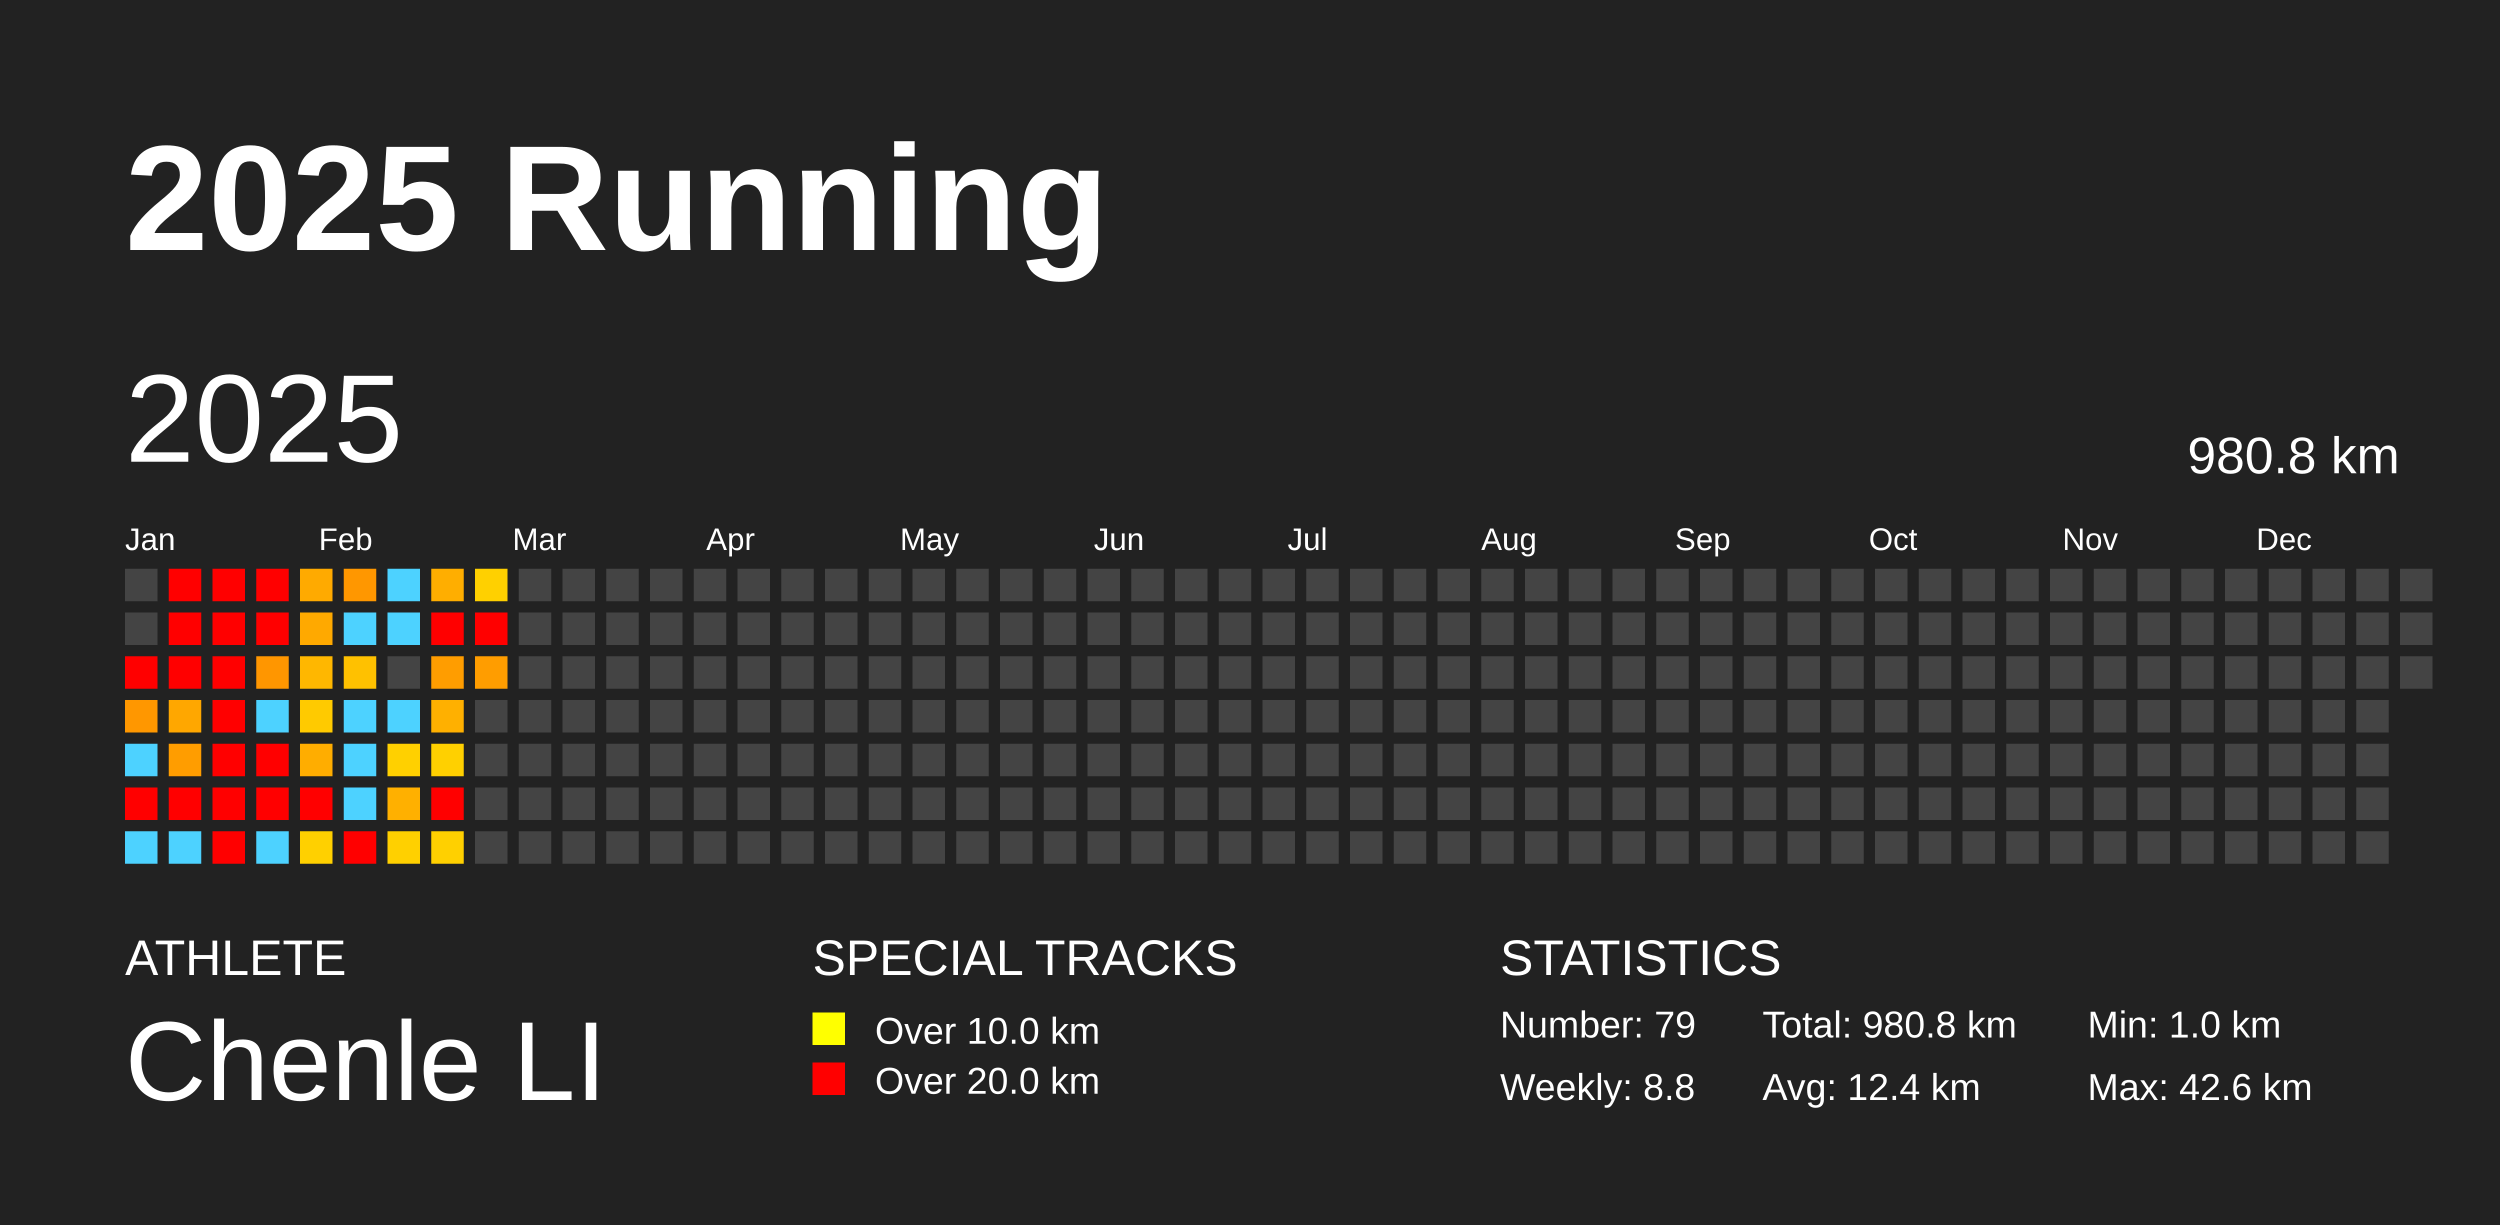
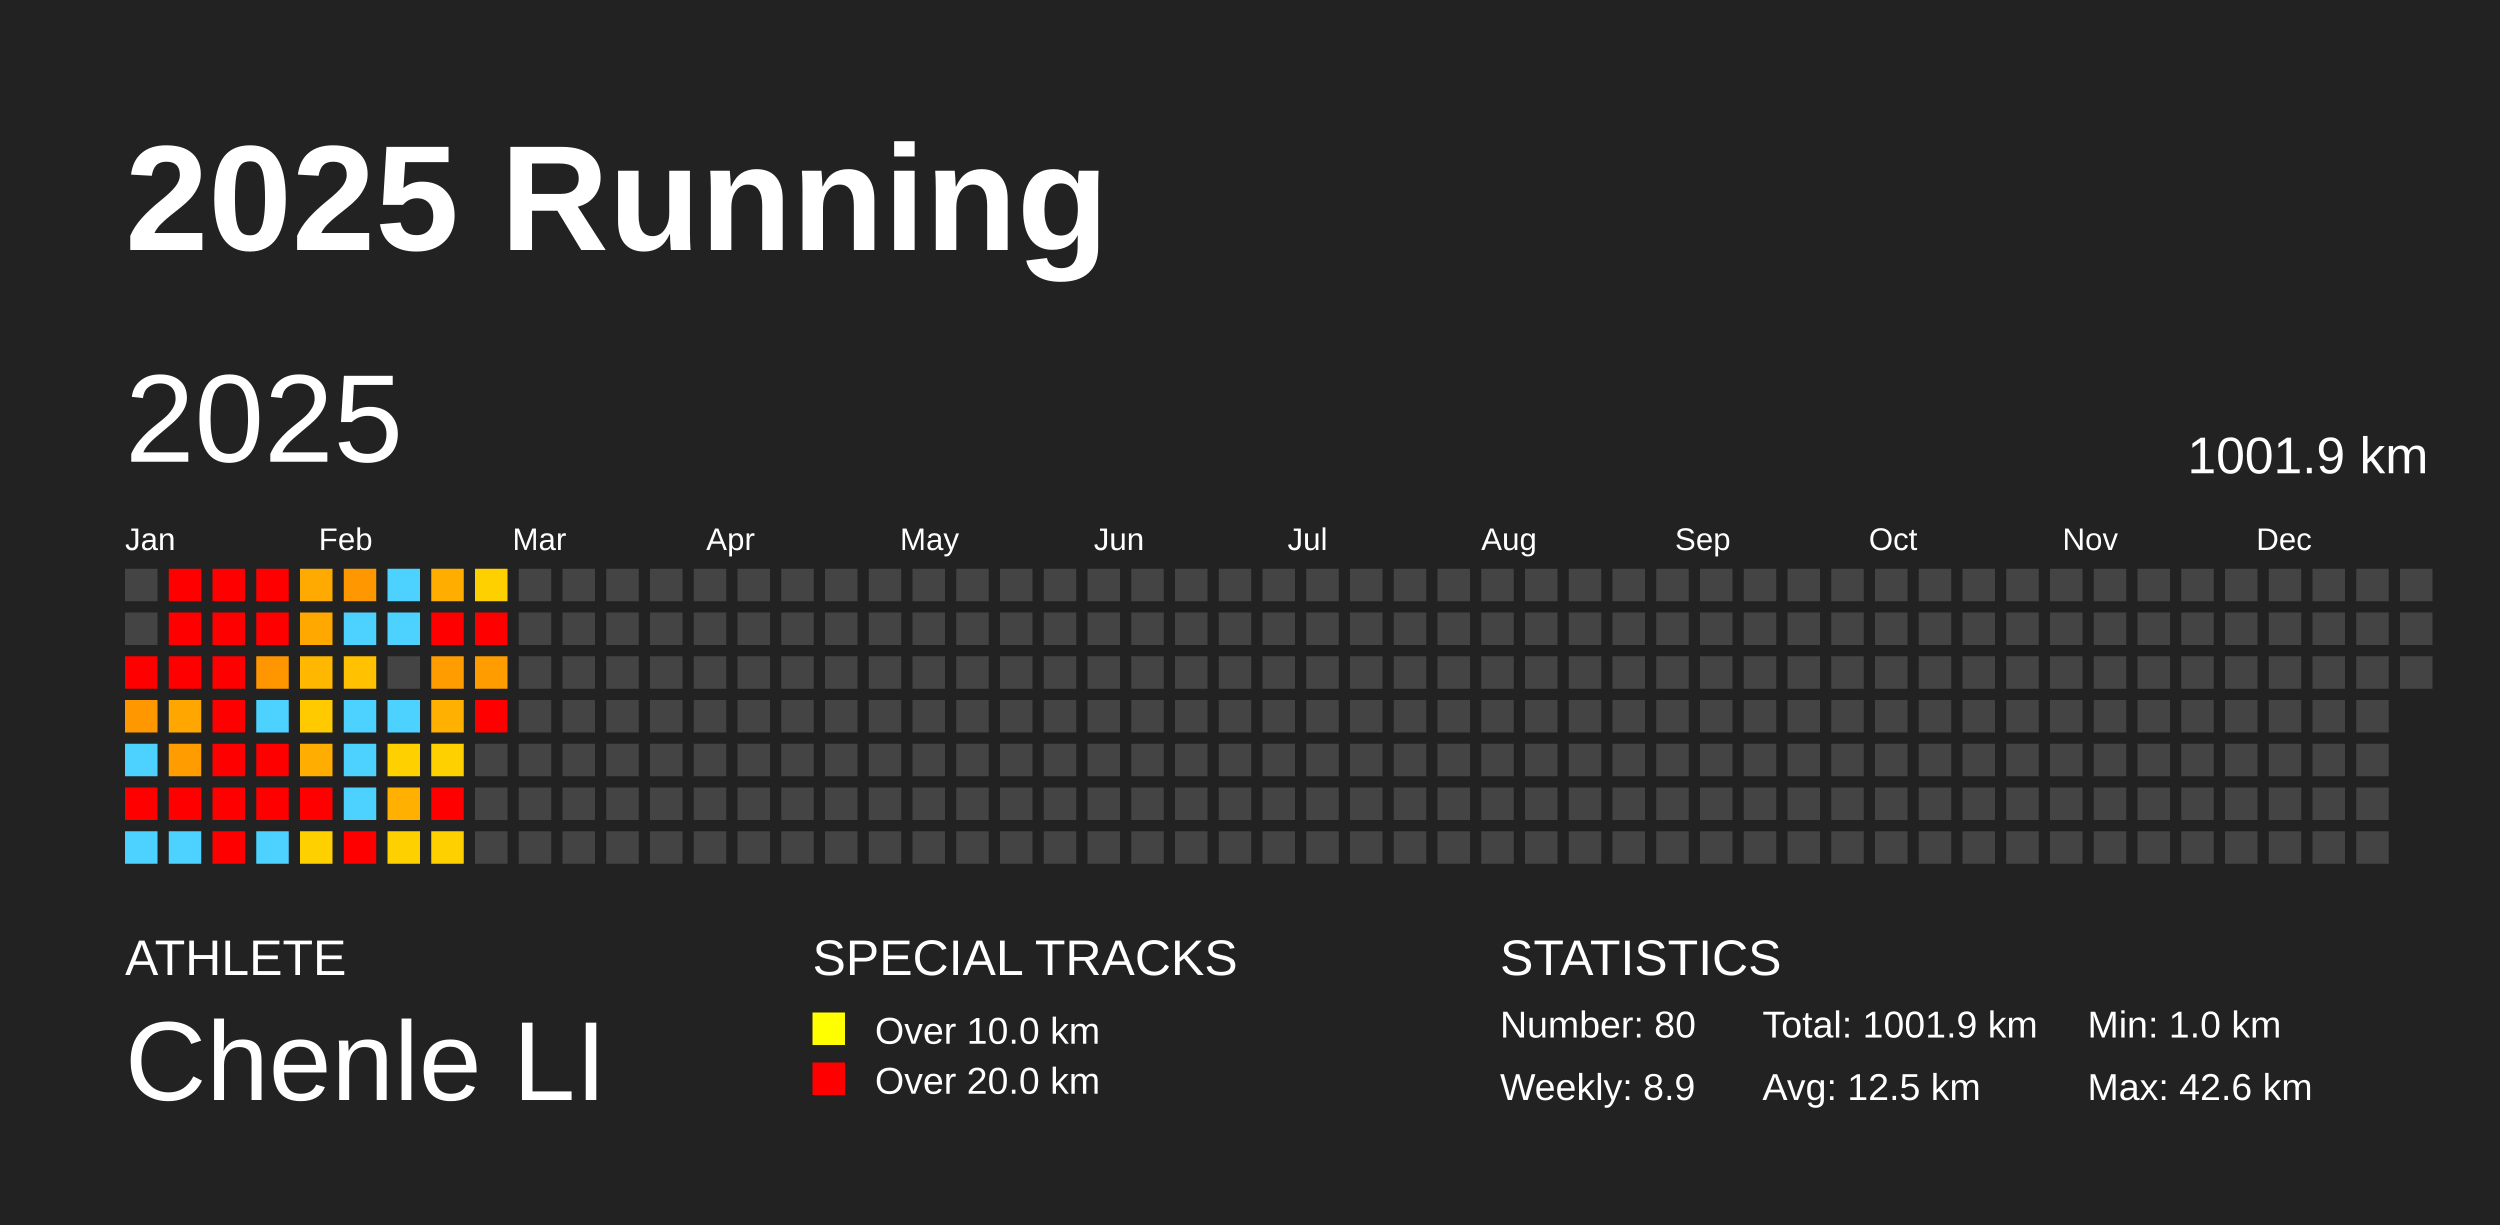
<svg xmlns="http://www.w3.org/2000/svg" baseProfile="full" height="98mm" version="1.1" viewBox="0,0,200,98" width="200mm">
  <defs />
  <rect fill="#222222" height="98" width="200" x="0" y="0" />
  <text fill="#FFFFFF" style="font-size:12px; font-family:Arial; font-weight:bold;" x="10" y="20">2025 Running</text>
  <text fill="#FFFFFF" style="font-size:4px; font-family:Arial" x="10" y="78">ATHLETE</text>
  <text fill="#FFFFFF" style="font-size:9px; font-family:Arial" x="10" y="88">Chenle LI</text>
  <text fill="#FFFFFF" style="font-size:4px; font-family:Arial" x="65" y="78">SPECIAL TRACKS</text>
  <rect fill="yellow" height="2.6" width="2.6" x="65" y="81" />
  <text fill="#FFFFFF" style="font-size:3px; font-family:Arial" x="70" y="83.5">Over 10.0 km</text>
  <rect fill="red" height="2.6" width="2.6" x="65" y="85" />
  <text fill="#FFFFFF" style="font-size:3px; font-family:Arial" x="70" y="87.5">Over 20.0 km</text>
  <text fill="#FFFFFF" style="font-size:4px; font-family:Arial" x="120" y="78">STATISTICS</text>
-   <text fill="#FFFFFF" style="font-size:3px; font-family:Arial" x="120" y="83">Number: 79</text>
-   <text fill="#FFFFFF" style="font-size:3px; font-family:Arial" x="120" y="88">Weekly: 8.8</text>
-   <text fill="#FFFFFF" style="font-size:3px; font-family:Arial" x="141" y="83">Total: 980.8 km</text>
-   <text fill="#FFFFFF" style="font-size:3px; font-family:Arial" x="141" y="88">Avg: 12.4 km</text>
+   <text fill="#FFFFFF" style="font-size:3px; font-family:Arial" x="120" y="83">Number: 80</text>
+   <text fill="#FFFFFF" style="font-size:3px; font-family:Arial" x="120" y="88">Weekly: 8.9</text>
+   <text fill="#FFFFFF" style="font-size:3px; font-family:Arial" x="141" y="83">Total: 1001.9 km</text>
+   <text fill="#FFFFFF" style="font-size:3px; font-family:Arial" x="141" y="88">Avg: 12.5 km</text>
  <text fill="#FFFFFF" style="font-size:3px; font-family:Arial" x="167" y="83">Min: 1.0 km</text>
  <text fill="#FFFFFF" style="font-size:3px; font-family:Arial" x="167" y="88">Max: 42.6 km</text>
  <text dominant-baseline="hanging" fill="#FFFFFF" style="font-size:10.0px; font-family:Arial;" x="10" y="30">2025</text>
-   <text dominant-baseline="hanging" fill="#FFFFFF" style="font-size:4.125px; font-family:Arial;" x="175" y="35">980.8 km</text>
+   <text dominant-baseline="hanging" fill="#FFFFFF" style="font-size:4.125px; font-family:Arial;" x="175" y="35">1001.9 km</text>
  <text fill="#FFFFFF" style="font-size:2.5px; font-family:Arial" x="10.0" y="44">Jan</text>
  <text fill="#FFFFFF" style="font-size:2.5px; font-family:Arial" x="25.5" y="44">Feb</text>
  <text fill="#FFFFFF" style="font-size:2.5px; font-family:Arial" x="41.0" y="44">Mar</text>
  <text fill="#FFFFFF" style="font-size:2.5px; font-family:Arial" x="56.5" y="44">Apr</text>
  <text fill="#FFFFFF" style="font-size:2.5px; font-family:Arial" x="72.0" y="44">May</text>
  <text fill="#FFFFFF" style="font-size:2.5px; font-family:Arial" x="87.5" y="44">Jun</text>
  <text fill="#FFFFFF" style="font-size:2.5px; font-family:Arial" x="103.0" y="44">Jul</text>
  <text fill="#FFFFFF" style="font-size:2.5px; font-family:Arial" x="118.5" y="44">Aug</text>
  <text fill="#FFFFFF" style="font-size:2.5px; font-family:Arial" x="134.0" y="44">Sep</text>
  <text fill="#FFFFFF" style="font-size:2.5px; font-family:Arial" x="149.5" y="44">Oct</text>
  <text fill="#FFFFFF" style="font-size:2.5px; font-family:Arial" x="165.0" y="44">Nov</text>
  <text fill="#FFFFFF" style="font-size:2.5px; font-family:Arial" x="180.5" y="44">Dec</text>
  <rect fill="#444444" height="2.6" width="2.6" x="10.0" y="45.5" />
  <rect fill="#444444" height="2.6" width="2.6" x="10.0" y="49.0" />
  <rect fill="red" height="2.6" width="2.6" x="10.0" y="52.5" />
  <rect fill="#ff9700" height="2.6" width="2.6" x="10.0" y="56.0" />
  <rect fill="#4dd2ff" height="2.6" width="2.6" x="10.0" y="59.5" />
  <rect fill="red" height="2.6" width="2.6" x="10.0" y="63.0" />
  <rect fill="#4dd2ff" height="2.6" width="2.6" x="10.0" y="66.5" />
  <rect fill="red" height="2.6" width="2.6" x="13.5" y="45.5" />
  <rect fill="red" height="2.6" width="2.6" x="13.5" y="49.0" />
  <rect fill="red" height="2.6" width="2.6" x="13.5" y="52.5" />
  <rect fill="#ffa700" height="2.6" width="2.6" x="13.5" y="56.0" />
  <rect fill="#ff9d00" height="2.6" width="2.6" x="13.5" y="59.5" />
  <rect fill="red" height="2.6" width="2.6" x="13.5" y="63.0" />
  <rect fill="#4dd2ff" height="2.6" width="2.6" x="13.5" y="66.5" />
  <rect fill="red" height="2.6" width="2.6" x="17.0" y="45.5" />
  <rect fill="red" height="2.6" width="2.6" x="17.0" y="49.0" />
  <rect fill="red" height="2.6" width="2.6" x="17.0" y="52.5" />
  <rect fill="red" height="2.6" width="2.6" x="17.0" y="56.0" />
  <rect fill="red" height="2.6" width="2.6" x="17.0" y="59.5" />
  <rect fill="red" height="2.6" width="2.6" x="17.0" y="63.0" />
  <rect fill="red" height="2.6" width="2.6" x="17.0" y="66.5" />
  <rect fill="red" height="2.6" width="2.6" x="20.5" y="45.5" />
  <rect fill="red" height="2.6" width="2.6" x="20.5" y="49.0" />
  <rect fill="#ff9600" height="2.6" width="2.6" x="20.5" y="52.5" />
  <rect fill="#4dd2ff" height="2.6" width="2.6" x="20.5" y="56.0" />
  <rect fill="red" height="2.6" width="2.6" x="20.5" y="59.5" />
  <rect fill="red" height="2.6" width="2.6" x="20.5" y="63.0" />
  <rect fill="#4dd2ff" height="2.6" width="2.6" x="20.5" y="66.5" />
  <rect fill="#ffaa00" height="2.6" width="2.6" x="24.0" y="45.5" />
  <rect fill="#ffa900" height="2.6" width="2.6" x="24.0" y="49.0" />
  <rect fill="#ffb700" height="2.6" width="2.6" x="24.0" y="52.5" />
  <rect fill="#ffca00" height="2.6" width="2.6" x="24.0" y="56.0" />
  <rect fill="#ffad00" height="2.6" width="2.6" x="24.0" y="59.5" />
  <rect fill="red" height="2.6" width="2.6" x="24.0" y="63.0" />
  <rect fill="#ffd000" height="2.6" width="2.6" x="24.0" y="66.5" />
  <rect fill="#ff9700" height="2.6" width="2.6" x="27.5" y="45.5" />
  <rect fill="#4dd2ff" height="2.6" width="2.6" x="27.5" y="49.0" />
  <rect fill="#ffc100" height="2.6" width="2.6" x="27.5" y="52.5" />
  <rect fill="#4dd2ff" height="2.6" width="2.6" x="27.5" y="56.0" />
  <rect fill="#4dd2ff" height="2.6" width="2.6" x="27.5" y="59.5" />
  <rect fill="#4dd2ff" height="2.6" width="2.6" x="27.5" y="63.0" />
  <rect fill="red" height="2.6" width="2.6" x="27.5" y="66.5" />
  <rect fill="#4dd2ff" height="2.6" width="2.6" x="31.0" y="45.5" />
  <rect fill="#4dd2ff" height="2.6" width="2.6" x="31.0" y="49.0" />
  <rect fill="#444444" height="2.6" width="2.6" x="31.0" y="52.5" />
  <rect fill="#4dd2ff" height="2.6" width="2.6" x="31.0" y="56.0" />
  <rect fill="#ffd000" height="2.6" width="2.6" x="31.0" y="59.5" />
  <rect fill="#ffb000" height="2.6" width="2.6" x="31.0" y="63.0" />
  <rect fill="#ffd000" height="2.6" width="2.6" x="31.0" y="66.5" />
  <rect fill="#ffae00" height="2.6" width="2.6" x="34.5" y="45.5" />
  <rect fill="red" height="2.6" width="2.6" x="34.5" y="49.0" />
  <rect fill="#ff9d00" height="2.6" width="2.6" x="34.5" y="52.5" />
  <rect fill="#ffb000" height="2.6" width="2.6" x="34.5" y="56.0" />
  <rect fill="#ffd000" height="2.6" width="2.6" x="34.5" y="59.5" />
  <rect fill="red" height="2.6" width="2.6" x="34.5" y="63.0" />
  <rect fill="#ffd000" height="2.6" width="2.6" x="34.5" y="66.5" />
  <rect fill="#ffd000" height="2.6" width="2.6" x="38.0" y="45.5" />
  <rect fill="red" height="2.6" width="2.6" x="38.0" y="49.0" />
  <rect fill="#ff9d00" height="2.6" width="2.6" x="38.0" y="52.5" />
-   <rect fill="#444444" height="2.6" width="2.6" x="38.0" y="56.0" />
+   <rect fill="red" height="2.6" width="2.6" x="38.0" y="56.0" />
  <rect fill="#444444" height="2.6" width="2.6" x="38.0" y="59.5" />
  <rect fill="#444444" height="2.6" width="2.6" x="38.0" y="63.0" />
  <rect fill="#444444" height="2.6" width="2.6" x="38.0" y="66.5" />
  <rect fill="#444444" height="2.6" width="2.6" x="41.5" y="45.5" />
  <rect fill="#444444" height="2.6" width="2.6" x="41.5" y="49.0" />
  <rect fill="#444444" height="2.6" width="2.6" x="41.5" y="52.5" />
  <rect fill="#444444" height="2.6" width="2.6" x="41.5" y="56.0" />
  <rect fill="#444444" height="2.6" width="2.6" x="41.5" y="59.5" />
  <rect fill="#444444" height="2.6" width="2.6" x="41.5" y="63.0" />
  <rect fill="#444444" height="2.6" width="2.6" x="41.5" y="66.5" />
  <rect fill="#444444" height="2.6" width="2.6" x="45.0" y="45.5" />
  <rect fill="#444444" height="2.6" width="2.6" x="45.0" y="49.0" />
  <rect fill="#444444" height="2.6" width="2.6" x="45.0" y="52.5" />
  <rect fill="#444444" height="2.6" width="2.6" x="45.0" y="56.0" />
  <rect fill="#444444" height="2.6" width="2.6" x="45.0" y="59.5" />
  <rect fill="#444444" height="2.6" width="2.6" x="45.0" y="63.0" />
  <rect fill="#444444" height="2.6" width="2.6" x="45.0" y="66.5" />
  <rect fill="#444444" height="2.6" width="2.6" x="48.5" y="45.5" />
  <rect fill="#444444" height="2.6" width="2.6" x="48.5" y="49.0" />
  <rect fill="#444444" height="2.6" width="2.6" x="48.5" y="52.5" />
  <rect fill="#444444" height="2.6" width="2.6" x="48.5" y="56.0" />
  <rect fill="#444444" height="2.6" width="2.6" x="48.5" y="59.5" />
  <rect fill="#444444" height="2.6" width="2.6" x="48.5" y="63.0" />
  <rect fill="#444444" height="2.6" width="2.6" x="48.5" y="66.5" />
  <rect fill="#444444" height="2.6" width="2.6" x="52.0" y="45.5" />
  <rect fill="#444444" height="2.6" width="2.6" x="52.0" y="49.0" />
  <rect fill="#444444" height="2.6" width="2.6" x="52.0" y="52.5" />
  <rect fill="#444444" height="2.6" width="2.6" x="52.0" y="56.0" />
  <rect fill="#444444" height="2.6" width="2.6" x="52.0" y="59.5" />
  <rect fill="#444444" height="2.6" width="2.6" x="52.0" y="63.0" />
  <rect fill="#444444" height="2.6" width="2.6" x="52.0" y="66.5" />
  <rect fill="#444444" height="2.6" width="2.6" x="55.5" y="45.5" />
  <rect fill="#444444" height="2.6" width="2.6" x="55.5" y="49.0" />
  <rect fill="#444444" height="2.6" width="2.6" x="55.5" y="52.5" />
  <rect fill="#444444" height="2.6" width="2.6" x="55.5" y="56.0" />
  <rect fill="#444444" height="2.6" width="2.6" x="55.5" y="59.5" />
  <rect fill="#444444" height="2.6" width="2.6" x="55.5" y="63.0" />
  <rect fill="#444444" height="2.6" width="2.6" x="55.5" y="66.5" />
  <rect fill="#444444" height="2.6" width="2.6" x="59.0" y="45.5" />
  <rect fill="#444444" height="2.6" width="2.6" x="59.0" y="49.0" />
  <rect fill="#444444" height="2.6" width="2.6" x="59.0" y="52.5" />
  <rect fill="#444444" height="2.6" width="2.6" x="59.0" y="56.0" />
  <rect fill="#444444" height="2.6" width="2.6" x="59.0" y="59.5" />
  <rect fill="#444444" height="2.6" width="2.6" x="59.0" y="63.0" />
  <rect fill="#444444" height="2.6" width="2.6" x="59.0" y="66.5" />
  <rect fill="#444444" height="2.6" width="2.6" x="62.5" y="45.5" />
  <rect fill="#444444" height="2.6" width="2.6" x="62.5" y="49.0" />
  <rect fill="#444444" height="2.6" width="2.6" x="62.5" y="52.5" />
  <rect fill="#444444" height="2.6" width="2.6" x="62.5" y="56.0" />
  <rect fill="#444444" height="2.6" width="2.6" x="62.5" y="59.5" />
  <rect fill="#444444" height="2.6" width="2.6" x="62.5" y="63.0" />
  <rect fill="#444444" height="2.6" width="2.6" x="62.5" y="66.5" />
  <rect fill="#444444" height="2.6" width="2.6" x="66.0" y="45.5" />
  <rect fill="#444444" height="2.6" width="2.6" x="66.0" y="49.0" />
  <rect fill="#444444" height="2.6" width="2.6" x="66.0" y="52.5" />
  <rect fill="#444444" height="2.6" width="2.6" x="66.0" y="56.0" />
  <rect fill="#444444" height="2.6" width="2.6" x="66.0" y="59.5" />
  <rect fill="#444444" height="2.6" width="2.6" x="66.0" y="63.0" />
  <rect fill="#444444" height="2.6" width="2.6" x="66.0" y="66.5" />
  <rect fill="#444444" height="2.6" width="2.6" x="69.5" y="45.5" />
  <rect fill="#444444" height="2.6" width="2.6" x="69.5" y="49.0" />
  <rect fill="#444444" height="2.6" width="2.6" x="69.5" y="52.5" />
  <rect fill="#444444" height="2.6" width="2.6" x="69.5" y="56.0" />
  <rect fill="#444444" height="2.6" width="2.6" x="69.5" y="59.5" />
  <rect fill="#444444" height="2.6" width="2.6" x="69.5" y="63.0" />
  <rect fill="#444444" height="2.6" width="2.6" x="69.5" y="66.5" />
  <rect fill="#444444" height="2.6" width="2.6" x="73.0" y="45.5" />
  <rect fill="#444444" height="2.6" width="2.6" x="73.0" y="49.0" />
  <rect fill="#444444" height="2.6" width="2.6" x="73.0" y="52.5" />
  <rect fill="#444444" height="2.6" width="2.6" x="73.0" y="56.0" />
  <rect fill="#444444" height="2.6" width="2.6" x="73.0" y="59.5" />
  <rect fill="#444444" height="2.6" width="2.6" x="73.0" y="63.0" />
  <rect fill="#444444" height="2.6" width="2.6" x="73.0" y="66.5" />
  <rect fill="#444444" height="2.6" width="2.6" x="76.5" y="45.5" />
  <rect fill="#444444" height="2.6" width="2.6" x="76.5" y="49.0" />
  <rect fill="#444444" height="2.6" width="2.6" x="76.5" y="52.5" />
  <rect fill="#444444" height="2.6" width="2.6" x="76.5" y="56.0" />
  <rect fill="#444444" height="2.6" width="2.6" x="76.5" y="59.5" />
  <rect fill="#444444" height="2.6" width="2.6" x="76.5" y="63.0" />
  <rect fill="#444444" height="2.6" width="2.6" x="76.5" y="66.5" />
  <rect fill="#444444" height="2.6" width="2.6" x="80.0" y="45.5" />
  <rect fill="#444444" height="2.6" width="2.6" x="80.0" y="49.0" />
  <rect fill="#444444" height="2.6" width="2.6" x="80.0" y="52.5" />
  <rect fill="#444444" height="2.6" width="2.6" x="80.0" y="56.0" />
  <rect fill="#444444" height="2.6" width="2.6" x="80.0" y="59.5" />
  <rect fill="#444444" height="2.6" width="2.6" x="80.0" y="63.0" />
  <rect fill="#444444" height="2.6" width="2.6" x="80.0" y="66.5" />
  <rect fill="#444444" height="2.6" width="2.6" x="83.5" y="45.5" />
  <rect fill="#444444" height="2.6" width="2.6" x="83.5" y="49.0" />
  <rect fill="#444444" height="2.6" width="2.6" x="83.5" y="52.5" />
  <rect fill="#444444" height="2.6" width="2.6" x="83.5" y="56.0" />
  <rect fill="#444444" height="2.6" width="2.6" x="83.5" y="59.5" />
  <rect fill="#444444" height="2.6" width="2.6" x="83.5" y="63.0" />
  <rect fill="#444444" height="2.6" width="2.6" x="83.5" y="66.5" />
  <rect fill="#444444" height="2.6" width="2.6" x="87.0" y="45.5" />
  <rect fill="#444444" height="2.6" width="2.6" x="87.0" y="49.0" />
  <rect fill="#444444" height="2.6" width="2.6" x="87.0" y="52.5" />
  <rect fill="#444444" height="2.6" width="2.6" x="87.0" y="56.0" />
  <rect fill="#444444" height="2.6" width="2.6" x="87.0" y="59.5" />
  <rect fill="#444444" height="2.6" width="2.6" x="87.0" y="63.0" />
  <rect fill="#444444" height="2.6" width="2.6" x="87.0" y="66.5" />
  <rect fill="#444444" height="2.6" width="2.6" x="90.5" y="45.5" />
  <rect fill="#444444" height="2.6" width="2.6" x="90.5" y="49.0" />
  <rect fill="#444444" height="2.6" width="2.6" x="90.5" y="52.5" />
  <rect fill="#444444" height="2.6" width="2.6" x="90.5" y="56.0" />
  <rect fill="#444444" height="2.6" width="2.6" x="90.5" y="59.5" />
  <rect fill="#444444" height="2.6" width="2.6" x="90.5" y="63.0" />
  <rect fill="#444444" height="2.6" width="2.6" x="90.5" y="66.5" />
  <rect fill="#444444" height="2.6" width="2.6" x="94.0" y="45.5" />
  <rect fill="#444444" height="2.6" width="2.6" x="94.0" y="49.0" />
  <rect fill="#444444" height="2.6" width="2.6" x="94.0" y="52.5" />
  <rect fill="#444444" height="2.6" width="2.6" x="94.0" y="56.0" />
  <rect fill="#444444" height="2.6" width="2.6" x="94.0" y="59.5" />
  <rect fill="#444444" height="2.6" width="2.6" x="94.0" y="63.0" />
  <rect fill="#444444" height="2.6" width="2.6" x="94.0" y="66.5" />
  <rect fill="#444444" height="2.6" width="2.6" x="97.5" y="45.5" />
  <rect fill="#444444" height="2.6" width="2.6" x="97.5" y="49.0" />
  <rect fill="#444444" height="2.6" width="2.6" x="97.5" y="52.5" />
  <rect fill="#444444" height="2.6" width="2.6" x="97.5" y="56.0" />
  <rect fill="#444444" height="2.6" width="2.6" x="97.5" y="59.5" />
  <rect fill="#444444" height="2.6" width="2.6" x="97.5" y="63.0" />
  <rect fill="#444444" height="2.6" width="2.6" x="97.5" y="66.5" />
  <rect fill="#444444" height="2.6" width="2.6" x="101.0" y="45.5" />
  <rect fill="#444444" height="2.6" width="2.6" x="101.0" y="49.0" />
  <rect fill="#444444" height="2.6" width="2.6" x="101.0" y="52.5" />
  <rect fill="#444444" height="2.6" width="2.6" x="101.0" y="56.0" />
  <rect fill="#444444" height="2.6" width="2.6" x="101.0" y="59.5" />
  <rect fill="#444444" height="2.6" width="2.6" x="101.0" y="63.0" />
  <rect fill="#444444" height="2.6" width="2.6" x="101.0" y="66.5" />
  <rect fill="#444444" height="2.6" width="2.6" x="104.5" y="45.5" />
  <rect fill="#444444" height="2.6" width="2.6" x="104.5" y="49.0" />
  <rect fill="#444444" height="2.6" width="2.6" x="104.5" y="52.5" />
  <rect fill="#444444" height="2.6" width="2.6" x="104.5" y="56.0" />
  <rect fill="#444444" height="2.6" width="2.6" x="104.5" y="59.5" />
  <rect fill="#444444" height="2.6" width="2.6" x="104.5" y="63.0" />
  <rect fill="#444444" height="2.6" width="2.6" x="104.5" y="66.5" />
  <rect fill="#444444" height="2.6" width="2.6" x="108.0" y="45.5" />
  <rect fill="#444444" height="2.6" width="2.6" x="108.0" y="49.0" />
  <rect fill="#444444" height="2.6" width="2.6" x="108.0" y="52.5" />
  <rect fill="#444444" height="2.6" width="2.6" x="108.0" y="56.0" />
  <rect fill="#444444" height="2.6" width="2.6" x="108.0" y="59.5" />
  <rect fill="#444444" height="2.6" width="2.6" x="108.0" y="63.0" />
  <rect fill="#444444" height="2.6" width="2.6" x="108.0" y="66.5" />
  <rect fill="#444444" height="2.6" width="2.6" x="111.5" y="45.5" />
  <rect fill="#444444" height="2.6" width="2.6" x="111.5" y="49.0" />
  <rect fill="#444444" height="2.6" width="2.6" x="111.5" y="52.5" />
  <rect fill="#444444" height="2.6" width="2.6" x="111.5" y="56.0" />
  <rect fill="#444444" height="2.6" width="2.6" x="111.5" y="59.5" />
  <rect fill="#444444" height="2.6" width="2.6" x="111.5" y="63.0" />
  <rect fill="#444444" height="2.6" width="2.6" x="111.5" y="66.5" />
  <rect fill="#444444" height="2.6" width="2.6" x="115.0" y="45.5" />
  <rect fill="#444444" height="2.6" width="2.6" x="115.0" y="49.0" />
  <rect fill="#444444" height="2.6" width="2.6" x="115.0" y="52.5" />
  <rect fill="#444444" height="2.6" width="2.6" x="115.0" y="56.0" />
  <rect fill="#444444" height="2.6" width="2.6" x="115.0" y="59.5" />
  <rect fill="#444444" height="2.6" width="2.6" x="115.0" y="63.0" />
  <rect fill="#444444" height="2.6" width="2.6" x="115.0" y="66.5" />
  <rect fill="#444444" height="2.6" width="2.6" x="118.5" y="45.5" />
  <rect fill="#444444" height="2.6" width="2.6" x="118.5" y="49.0" />
  <rect fill="#444444" height="2.6" width="2.6" x="118.5" y="52.5" />
  <rect fill="#444444" height="2.6" width="2.6" x="118.5" y="56.0" />
  <rect fill="#444444" height="2.6" width="2.6" x="118.5" y="59.5" />
  <rect fill="#444444" height="2.6" width="2.6" x="118.5" y="63.0" />
  <rect fill="#444444" height="2.6" width="2.6" x="118.5" y="66.5" />
  <rect fill="#444444" height="2.6" width="2.6" x="122.0" y="45.5" />
  <rect fill="#444444" height="2.6" width="2.6" x="122.0" y="49.0" />
  <rect fill="#444444" height="2.6" width="2.6" x="122.0" y="52.5" />
  <rect fill="#444444" height="2.6" width="2.6" x="122.0" y="56.0" />
  <rect fill="#444444" height="2.6" width="2.6" x="122.0" y="59.5" />
  <rect fill="#444444" height="2.6" width="2.6" x="122.0" y="63.0" />
  <rect fill="#444444" height="2.6" width="2.6" x="122.0" y="66.5" />
  <rect fill="#444444" height="2.6" width="2.6" x="125.5" y="45.5" />
  <rect fill="#444444" height="2.6" width="2.6" x="125.5" y="49.0" />
  <rect fill="#444444" height="2.6" width="2.6" x="125.5" y="52.5" />
  <rect fill="#444444" height="2.6" width="2.6" x="125.5" y="56.0" />
  <rect fill="#444444" height="2.6" width="2.6" x="125.5" y="59.5" />
  <rect fill="#444444" height="2.6" width="2.6" x="125.5" y="63.0" />
  <rect fill="#444444" height="2.6" width="2.6" x="125.5" y="66.5" />
  <rect fill="#444444" height="2.6" width="2.6" x="129.0" y="45.5" />
  <rect fill="#444444" height="2.6" width="2.6" x="129.0" y="49.0" />
  <rect fill="#444444" height="2.6" width="2.6" x="129.0" y="52.5" />
  <rect fill="#444444" height="2.6" width="2.6" x="129.0" y="56.0" />
  <rect fill="#444444" height="2.6" width="2.6" x="129.0" y="59.5" />
  <rect fill="#444444" height="2.6" width="2.6" x="129.0" y="63.0" />
  <rect fill="#444444" height="2.6" width="2.6" x="129.0" y="66.5" />
  <rect fill="#444444" height="2.6" width="2.6" x="132.5" y="45.5" />
  <rect fill="#444444" height="2.6" width="2.6" x="132.5" y="49.0" />
  <rect fill="#444444" height="2.6" width="2.6" x="132.5" y="52.5" />
  <rect fill="#444444" height="2.6" width="2.6" x="132.5" y="56.0" />
  <rect fill="#444444" height="2.6" width="2.6" x="132.5" y="59.5" />
  <rect fill="#444444" height="2.6" width="2.6" x="132.5" y="63.0" />
  <rect fill="#444444" height="2.6" width="2.6" x="132.5" y="66.5" />
  <rect fill="#444444" height="2.6" width="2.6" x="136.0" y="45.5" />
  <rect fill="#444444" height="2.6" width="2.6" x="136.0" y="49.0" />
  <rect fill="#444444" height="2.6" width="2.6" x="136.0" y="52.5" />
  <rect fill="#444444" height="2.6" width="2.6" x="136.0" y="56.0" />
  <rect fill="#444444" height="2.6" width="2.6" x="136.0" y="59.5" />
  <rect fill="#444444" height="2.6" width="2.6" x="136.0" y="63.0" />
  <rect fill="#444444" height="2.6" width="2.6" x="136.0" y="66.5" />
  <rect fill="#444444" height="2.6" width="2.6" x="139.5" y="45.5" />
  <rect fill="#444444" height="2.6" width="2.6" x="139.5" y="49.0" />
  <rect fill="#444444" height="2.6" width="2.6" x="139.5" y="52.5" />
  <rect fill="#444444" height="2.6" width="2.6" x="139.5" y="56.0" />
  <rect fill="#444444" height="2.6" width="2.6" x="139.5" y="59.5" />
  <rect fill="#444444" height="2.6" width="2.6" x="139.5" y="63.0" />
  <rect fill="#444444" height="2.6" width="2.6" x="139.5" y="66.5" />
  <rect fill="#444444" height="2.6" width="2.6" x="143.0" y="45.5" />
  <rect fill="#444444" height="2.6" width="2.6" x="143.0" y="49.0" />
  <rect fill="#444444" height="2.6" width="2.6" x="143.0" y="52.5" />
  <rect fill="#444444" height="2.6" width="2.6" x="143.0" y="56.0" />
  <rect fill="#444444" height="2.6" width="2.6" x="143.0" y="59.5" />
  <rect fill="#444444" height="2.6" width="2.6" x="143.0" y="63.0" />
  <rect fill="#444444" height="2.6" width="2.6" x="143.0" y="66.5" />
  <rect fill="#444444" height="2.6" width="2.6" x="146.5" y="45.5" />
  <rect fill="#444444" height="2.6" width="2.6" x="146.5" y="49.0" />
  <rect fill="#444444" height="2.6" width="2.6" x="146.5" y="52.5" />
  <rect fill="#444444" height="2.6" width="2.6" x="146.5" y="56.0" />
  <rect fill="#444444" height="2.6" width="2.6" x="146.5" y="59.5" />
  <rect fill="#444444" height="2.6" width="2.6" x="146.5" y="63.0" />
  <rect fill="#444444" height="2.6" width="2.6" x="146.5" y="66.5" />
  <rect fill="#444444" height="2.6" width="2.6" x="150.0" y="45.5" />
  <rect fill="#444444" height="2.6" width="2.6" x="150.0" y="49.0" />
  <rect fill="#444444" height="2.6" width="2.6" x="150.0" y="52.5" />
  <rect fill="#444444" height="2.6" width="2.6" x="150.0" y="56.0" />
  <rect fill="#444444" height="2.6" width="2.6" x="150.0" y="59.5" />
  <rect fill="#444444" height="2.6" width="2.6" x="150.0" y="63.0" />
  <rect fill="#444444" height="2.6" width="2.6" x="150.0" y="66.5" />
  <rect fill="#444444" height="2.6" width="2.6" x="153.5" y="45.5" />
  <rect fill="#444444" height="2.6" width="2.6" x="153.5" y="49.0" />
  <rect fill="#444444" height="2.6" width="2.6" x="153.5" y="52.5" />
  <rect fill="#444444" height="2.6" width="2.6" x="153.5" y="56.0" />
  <rect fill="#444444" height="2.6" width="2.6" x="153.5" y="59.5" />
  <rect fill="#444444" height="2.6" width="2.6" x="153.5" y="63.0" />
  <rect fill="#444444" height="2.6" width="2.6" x="153.5" y="66.5" />
  <rect fill="#444444" height="2.6" width="2.6" x="157.0" y="45.5" />
  <rect fill="#444444" height="2.6" width="2.6" x="157.0" y="49.0" />
  <rect fill="#444444" height="2.6" width="2.6" x="157.0" y="52.5" />
  <rect fill="#444444" height="2.6" width="2.6" x="157.0" y="56.0" />
  <rect fill="#444444" height="2.6" width="2.6" x="157.0" y="59.5" />
  <rect fill="#444444" height="2.6" width="2.6" x="157.0" y="63.0" />
  <rect fill="#444444" height="2.6" width="2.6" x="157.0" y="66.5" />
  <rect fill="#444444" height="2.6" width="2.6" x="160.5" y="45.5" />
  <rect fill="#444444" height="2.6" width="2.6" x="160.5" y="49.0" />
  <rect fill="#444444" height="2.6" width="2.6" x="160.5" y="52.5" />
  <rect fill="#444444" height="2.6" width="2.6" x="160.5" y="56.0" />
  <rect fill="#444444" height="2.6" width="2.6" x="160.5" y="59.5" />
  <rect fill="#444444" height="2.6" width="2.6" x="160.5" y="63.0" />
  <rect fill="#444444" height="2.6" width="2.6" x="160.5" y="66.5" />
  <rect fill="#444444" height="2.6" width="2.6" x="164.0" y="45.5" />
  <rect fill="#444444" height="2.6" width="2.6" x="164.0" y="49.0" />
  <rect fill="#444444" height="2.6" width="2.6" x="164.0" y="52.5" />
  <rect fill="#444444" height="2.6" width="2.6" x="164.0" y="56.0" />
  <rect fill="#444444" height="2.6" width="2.6" x="164.0" y="59.5" />
  <rect fill="#444444" height="2.6" width="2.6" x="164.0" y="63.0" />
  <rect fill="#444444" height="2.6" width="2.6" x="164.0" y="66.5" />
  <rect fill="#444444" height="2.6" width="2.6" x="167.5" y="45.5" />
  <rect fill="#444444" height="2.6" width="2.6" x="167.5" y="49.0" />
  <rect fill="#444444" height="2.6" width="2.6" x="167.5" y="52.5" />
  <rect fill="#444444" height="2.6" width="2.6" x="167.5" y="56.0" />
  <rect fill="#444444" height="2.6" width="2.6" x="167.5" y="59.5" />
  <rect fill="#444444" height="2.6" width="2.6" x="167.5" y="63.0" />
  <rect fill="#444444" height="2.6" width="2.6" x="167.5" y="66.5" />
  <rect fill="#444444" height="2.6" width="2.6" x="171.0" y="45.5" />
  <rect fill="#444444" height="2.6" width="2.6" x="171.0" y="49.0" />
  <rect fill="#444444" height="2.6" width="2.6" x="171.0" y="52.5" />
  <rect fill="#444444" height="2.6" width="2.6" x="171.0" y="56.0" />
  <rect fill="#444444" height="2.6" width="2.6" x="171.0" y="59.5" />
  <rect fill="#444444" height="2.6" width="2.6" x="171.0" y="63.0" />
  <rect fill="#444444" height="2.6" width="2.6" x="171.0" y="66.5" />
  <rect fill="#444444" height="2.6" width="2.6" x="174.5" y="45.5" />
  <rect fill="#444444" height="2.6" width="2.6" x="174.5" y="49.0" />
  <rect fill="#444444" height="2.6" width="2.6" x="174.5" y="52.5" />
  <rect fill="#444444" height="2.6" width="2.6" x="174.5" y="56.0" />
  <rect fill="#444444" height="2.6" width="2.6" x="174.5" y="59.5" />
  <rect fill="#444444" height="2.6" width="2.6" x="174.5" y="63.0" />
  <rect fill="#444444" height="2.6" width="2.6" x="174.5" y="66.5" />
  <rect fill="#444444" height="2.6" width="2.6" x="178.0" y="45.5" />
  <rect fill="#444444" height="2.6" width="2.6" x="178.0" y="49.0" />
  <rect fill="#444444" height="2.6" width="2.6" x="178.0" y="52.5" />
  <rect fill="#444444" height="2.6" width="2.6" x="178.0" y="56.0" />
  <rect fill="#444444" height="2.6" width="2.6" x="178.0" y="59.5" />
  <rect fill="#444444" height="2.6" width="2.6" x="178.0" y="63.0" />
  <rect fill="#444444" height="2.6" width="2.6" x="178.0" y="66.5" />
  <rect fill="#444444" height="2.6" width="2.6" x="181.5" y="45.5" />
  <rect fill="#444444" height="2.6" width="2.6" x="181.5" y="49.0" />
  <rect fill="#444444" height="2.6" width="2.6" x="181.5" y="52.5" />
  <rect fill="#444444" height="2.6" width="2.6" x="181.5" y="56.0" />
  <rect fill="#444444" height="2.6" width="2.6" x="181.5" y="59.5" />
  <rect fill="#444444" height="2.6" width="2.6" x="181.5" y="63.0" />
  <rect fill="#444444" height="2.6" width="2.6" x="181.5" y="66.5" />
  <rect fill="#444444" height="2.6" width="2.6" x="185.0" y="45.5" />
  <rect fill="#444444" height="2.6" width="2.6" x="185.0" y="49.0" />
  <rect fill="#444444" height="2.6" width="2.6" x="185.0" y="52.5" />
  <rect fill="#444444" height="2.6" width="2.6" x="185.0" y="56.0" />
  <rect fill="#444444" height="2.6" width="2.6" x="185.0" y="59.5" />
  <rect fill="#444444" height="2.6" width="2.6" x="185.0" y="63.0" />
  <rect fill="#444444" height="2.6" width="2.6" x="185.0" y="66.5" />
  <rect fill="#444444" height="2.6" width="2.6" x="188.5" y="45.5" />
  <rect fill="#444444" height="2.6" width="2.6" x="188.5" y="49.0" />
  <rect fill="#444444" height="2.6" width="2.6" x="188.5" y="52.5" />
  <rect fill="#444444" height="2.6" width="2.6" x="188.5" y="56.0" />
  <rect fill="#444444" height="2.6" width="2.6" x="188.5" y="59.5" />
  <rect fill="#444444" height="2.6" width="2.6" x="188.5" y="63.0" />
  <rect fill="#444444" height="2.6" width="2.6" x="188.5" y="66.5" />
  <rect fill="#444444" height="2.6" width="2.6" x="192.0" y="45.5" />
  <rect fill="#444444" height="2.6" width="2.6" x="192.0" y="49.0" />
  <rect fill="#444444" height="2.6" width="2.6" x="192.0" y="52.5" />
</svg>
